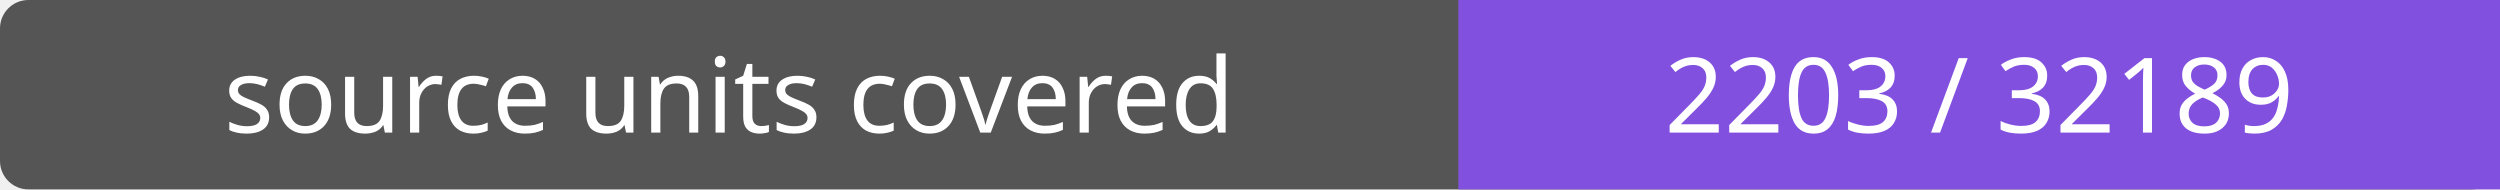
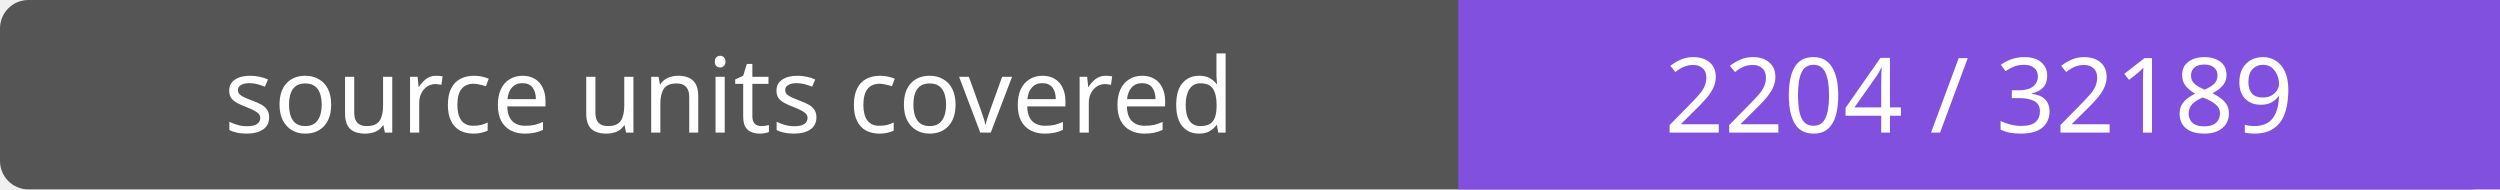
- <svg xmlns="http://www.w3.org/2000/svg" width="264" height="20" role="img" aria-label="source units covered: 2203 / 32189">
+ <svg xmlns="http://www.w3.org/2000/svg" width="264" height="20" role="img" aria-label="source units covered: 2204 / 32189">
  <rect width="264" height="20" rx="3" fill="#555" />
  <path fill="#8250df" d="M154 0h110v20H154z" />
  <g fill="#fff" text-anchor="middle" font-family="Verdana,sans-serif" font-size="11">
    <text x="77.0" y="14">source units covered</text>
-     <text x="209.0" y="14">2203 / 32189</text>
+     <text x="209.0" y="14">2204 / 32189</text>
  </g>
</svg>
